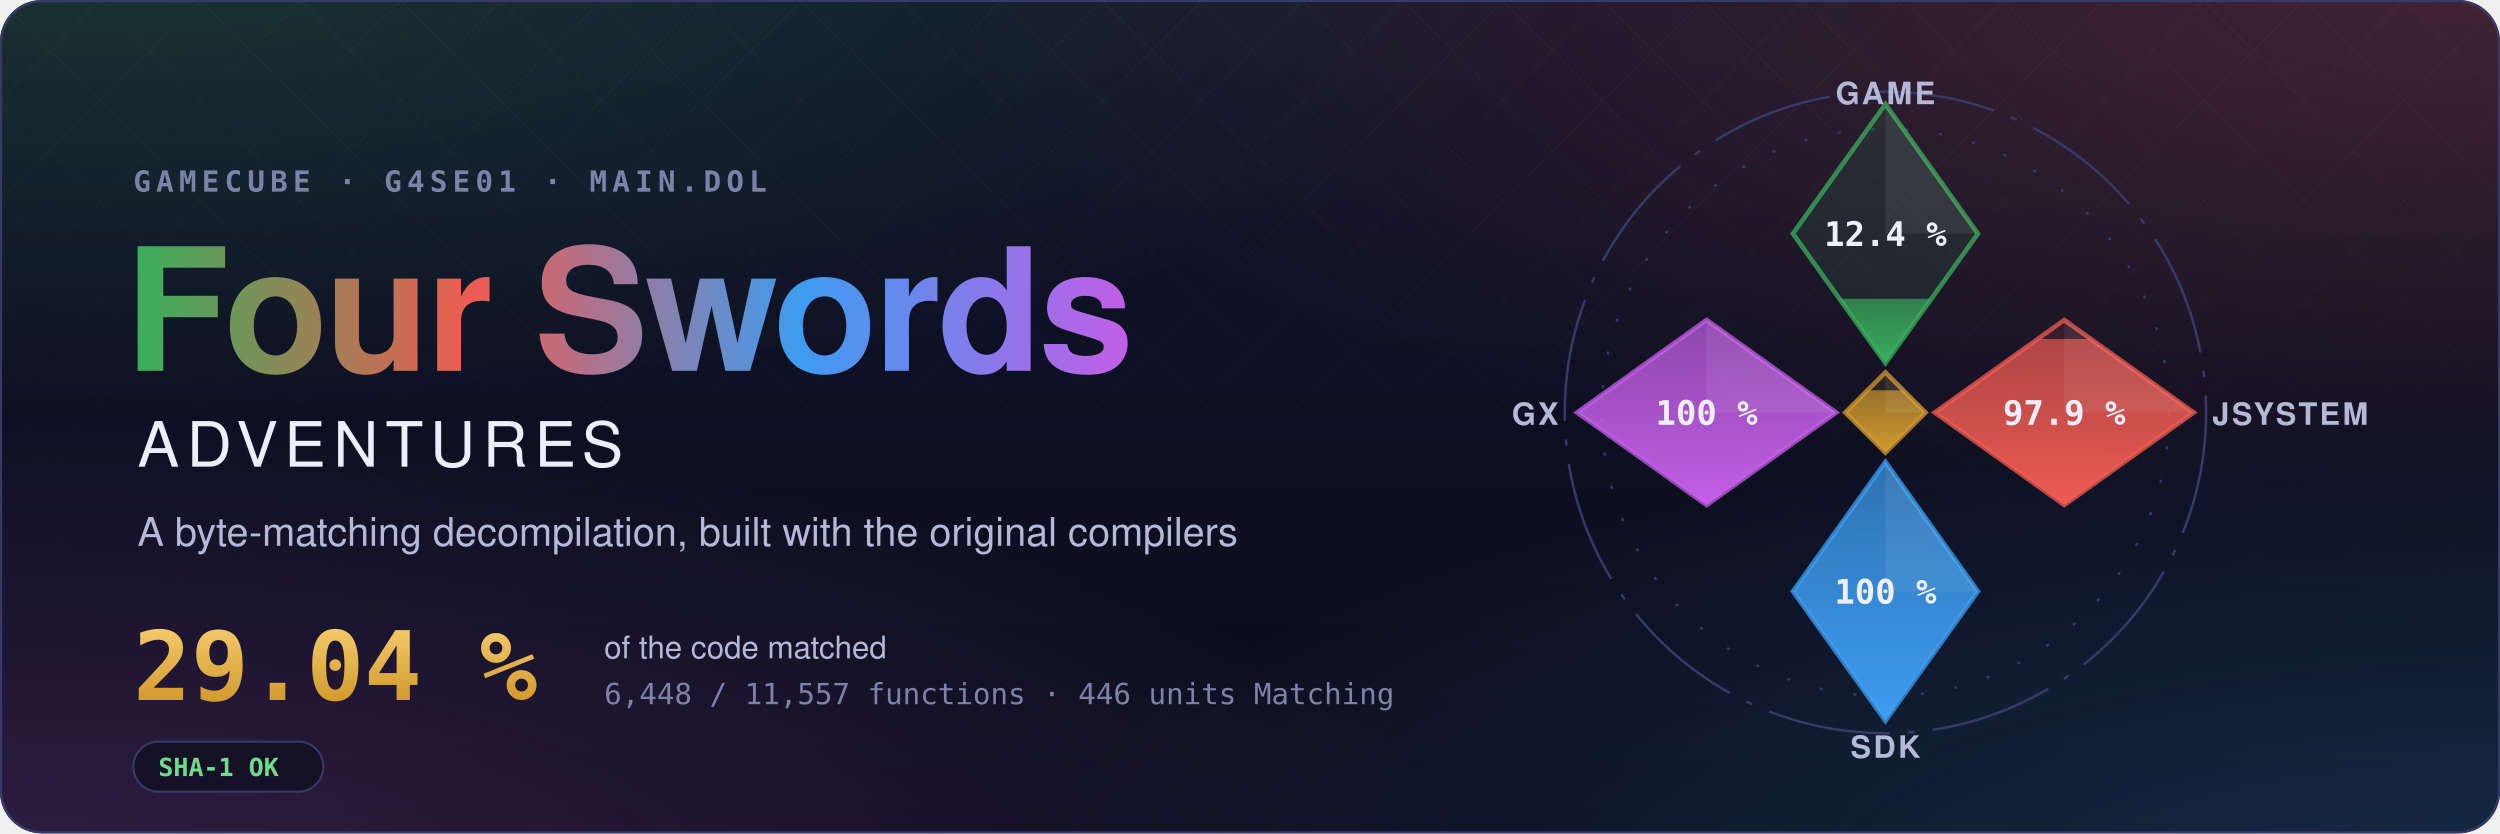
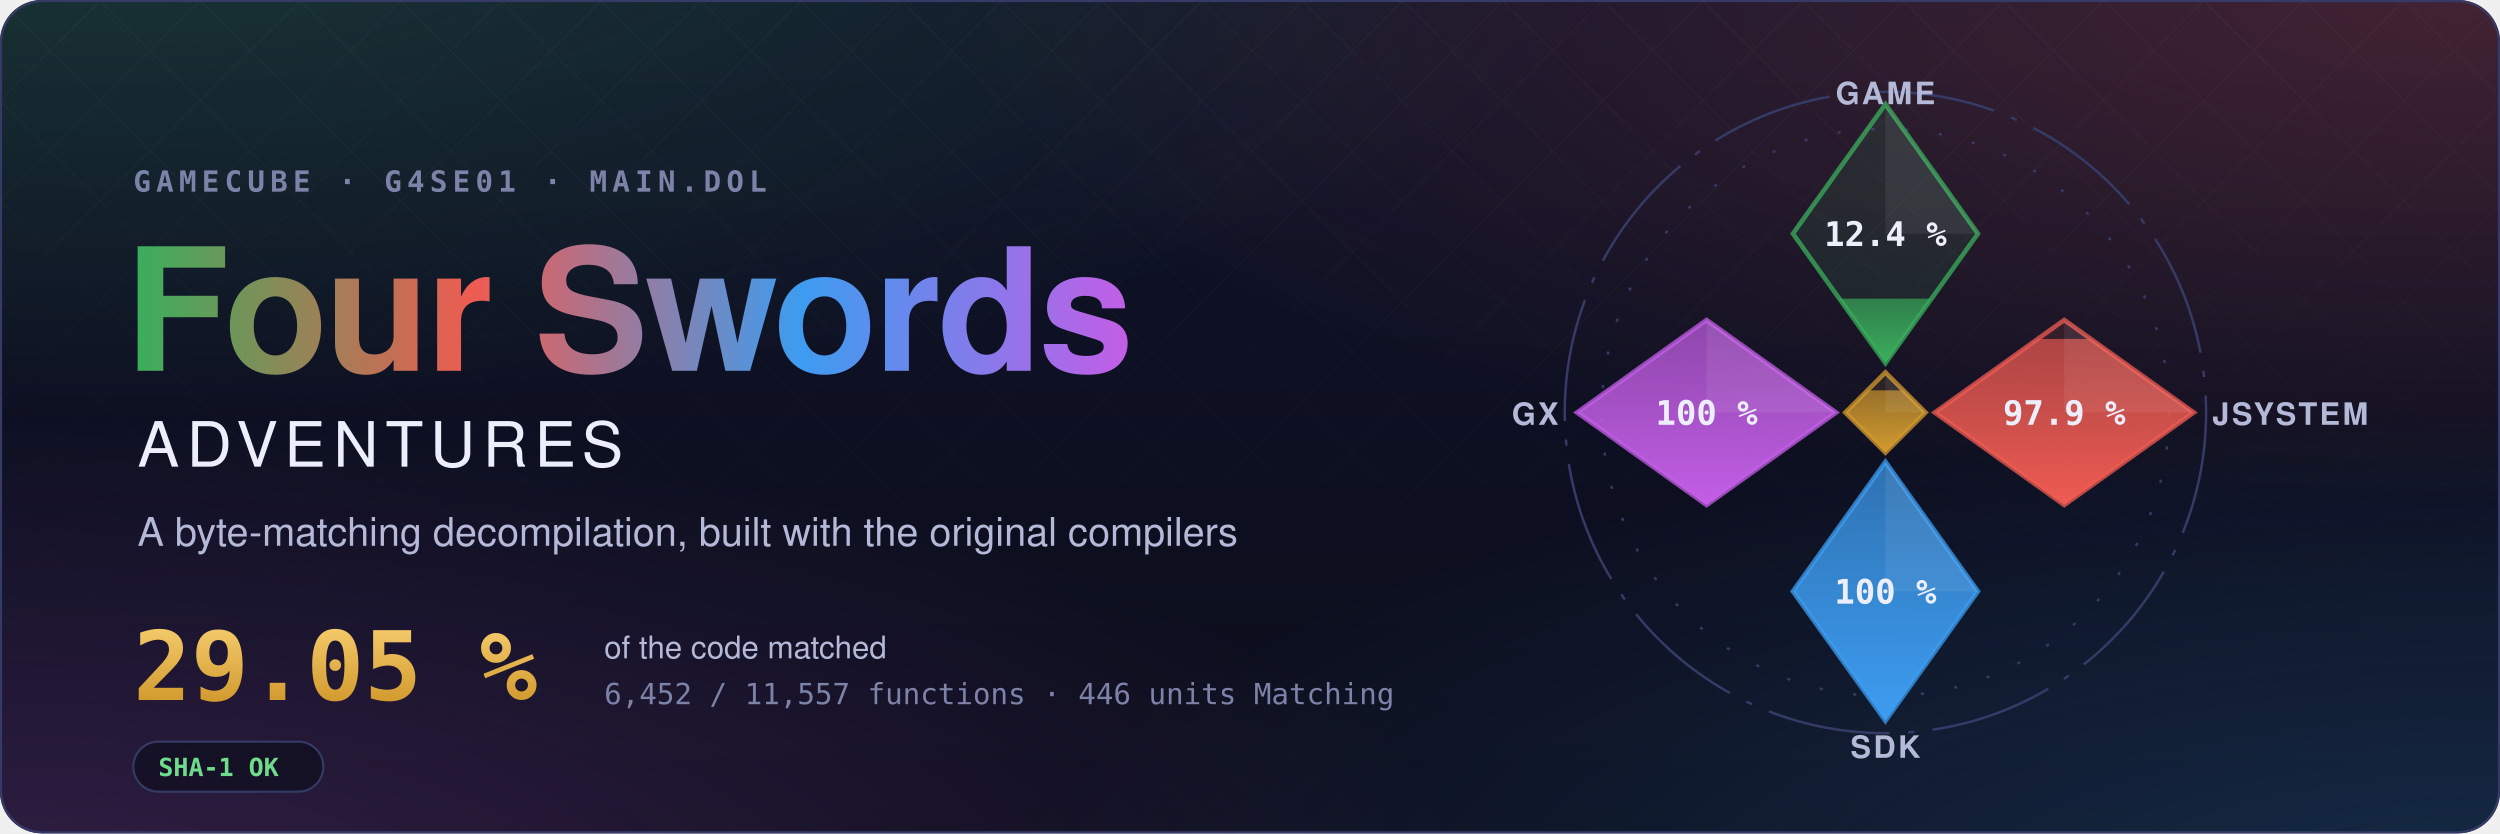
- <svg xmlns="http://www.w3.org/2000/svg" width="1200" height="400" viewBox="0 0 1200 400" role="img" aria-label="Four Swords Adventures decompilation: 29.04 % of the code matched, 6,448 of 11,557 functions">
+ <svg xmlns="http://www.w3.org/2000/svg" width="1200" height="400" viewBox="0 0 1200 400" role="img" aria-label="Four Swords Adventures decompilation: 29.05 % of the code matched, 6,452 of 11,557 functions">
  <style>text { font-family: -apple-system, BlinkMacSystemFont, 'Segoe UI', Helvetica, Arial, sans-serif; } .mono { font-family: ui-monospace, SFMono-Regular, 'SF Mono', Menlo, Consolas, monospace; } .spin { transform-box: fill-box; transform-origin: center; animation: spin 90s linear infinite; } @keyframes spin { to { transform: rotate(360deg); } } .rise { transform-box: fill-box; transform-origin: 50% 100%; animation: rise 1.6s cubic-bezier(.2,.8,.2,1) both; } @keyframes rise { from { transform: scaleY(0); } } @media (prefers-reduced-motion: reduce) { * { animation: none !important; } }</style>
  <defs>
    <radialGradient id="glow0" cx="0.05" cy="-0.1" r="0.6">
      <stop offset="0" stop-color="#3aae5c" stop-opacity="0.22" />
      <stop offset="1" stop-color="#3aae5c" stop-opacity="0" />
    </radialGradient>
    <radialGradient id="glow1" cx="0.98" cy="0.0" r="0.6">
      <stop offset="0" stop-color="#ef5b52" stop-opacity="0.22" />
      <stop offset="1" stop-color="#ef5b52" stop-opacity="0" />
    </radialGradient>
    <radialGradient id="glow2" cx="1.0" cy="1.1" r="0.6">
      <stop offset="0" stop-color="#3d9cf0" stop-opacity="0.22" />
      <stop offset="1" stop-color="#3d9cf0" stop-opacity="0" />
    </radialGradient>
    <radialGradient id="glow3" cx="0.0" cy="1.1" r="0.6">
      <stop offset="0" stop-color="#c35ee6" stop-opacity="0.22" />
      <stop offset="1" stop-color="#c35ee6" stop-opacity="0" />
    </radialGradient>
    <linearGradient id="sky" x1="0" y1="0" x2="0" y2="1">
      <stop offset="0" stop-color="#10132a" />
      <stop offset="1" stop-color="#0b0d1a" />
    </linearGradient>
    <linearGradient id="four" x1="0" y1="0" x2="1" y2="0">
      <stop offset="0" stop-color="#3aae5c" />
      <stop offset="0.34" stop-color="#ef5b52" />
      <stop offset="0.67" stop-color="#3d9cf0" />
      <stop offset="1" stop-color="#c35ee6" />
    </linearGradient>
    <linearGradient id="goldtext" x1="0" y1="0" x2="0" y2="1">
      <stop offset="0" stop-color="#f3c969" />
      <stop offset="1" stop-color="#d29a2e" />
    </linearGradient>
    <pattern id="lattice" width="34" height="34" patternUnits="userSpaceOnUse" patternTransform="rotate(45)">
      <path d="M0 0H34M0 0V34" stroke="#fff" stroke-opacity="0.035" />
    </pattern>
    <linearGradient id="fade" x1="0" y1="0" x2="0" y2="1">
      <stop offset="0" stop-color="#fff" />
      <stop offset="0.8" stop-color="#fff" stop-opacity="0" />
    </linearGradient>
    <mask id="fadeMask">
      <rect width="1200" height="400" fill="url(#fade)" />
    </mask>
    <clipPath id="card">
      <rect width="1200" height="400" rx="20" />
    </clipPath>
  </defs>
  <g clip-path="url(#card)">
    <rect width="1200" height="400" fill="url(#sky)" />
    <rect width="1200" height="400" fill="url(#glow0)" />
    <rect width="1200" height="400" fill="url(#glow1)" />
    <rect width="1200" height="400" fill="url(#glow2)" />
    <rect width="1200" height="400" fill="url(#glow3)" />
    <rect width="1200" height="400" fill="url(#lattice)" mask="url(#fadeMask)" />
  </g>
  <rect x="0.5" y="0.5" width="1199" height="399" rx="20" fill="none" stroke="#353b66" />
  <text x="64" y="92" class="mono" font-size="14" font-weight="600" letter-spacing="0.18em" fill="#7c82a8">GAMECUBE · G4SE01 · MAIN.DOL</text>
  <text x="60" y="178" font-size="82" font-weight="700" letter-spacing="-1.5" fill="url(#four)">Four Swords</text>
  <text x="66" y="224" font-size="30" font-weight="500" letter-spacing="0.12em" fill="#eceefb">ADVENTURES</text>
  <text x="66" y="262" font-size="19" fill="#b4b9d8">A byte-matching decompilation, built with the original compilers</text>
-   <text x="64" y="336" class="mono" font-size="46" font-weight="700" fill="url(#goldtext)">29.04 %</text>
+   <text x="64" y="336" class="mono" font-size="46" font-weight="700" fill="url(#goldtext)">29.05 %</text>
  <text x="290" y="316" font-size="15" fill="#b4b9d8">of the code matched</text>
-   <text x="290" y="338" class="mono" font-size="14" fill="#7c82a8">6,448 / 11,557 functions · 446 units Matching</text>
+   <text x="290" y="338" class="mono" font-size="14" fill="#7c82a8">6,452 / 11,557 functions · 446 units Matching</text>
  <g transform="translate(64 356)">
    <rect width="91.2" height="24" rx="12" fill="#0b0d1a" fill-opacity="0.6" stroke="#353b66" />
    <text x="12" y="16.5" class="mono" font-size="12" font-weight="600" fill="#6fdc8c">SHA-1 OK</text>
  </g>
  <defs>
    <clipPath id="ec-game">
      <path d="M0 -100L30 -58L0 -16L-30 -58Z" />
    </clipPath>
    <linearGradient id="eg-game" x1="0" y1="1" x2="0" y2="0">
      <stop offset="0" stop-color="#3aae5c" />
      <stop offset="1" stop-color="#3aae5c" stop-opacity="0.65" />
    </linearGradient>
    <clipPath id="ec-jsystem">
      <path d="M58 -30L100 0L58 30L16 0Z" />
    </clipPath>
    <linearGradient id="eg-jsystem" x1="0" y1="1" x2="0" y2="0">
      <stop offset="0" stop-color="#ef5b52" />
      <stop offset="1" stop-color="#ef5b52" stop-opacity="0.65" />
    </linearGradient>
    <clipPath id="ec-sdk">
      <path d="M0 16L30 58L0 100L-30 58Z" />
    </clipPath>
    <linearGradient id="eg-sdk" x1="0" y1="1" x2="0" y2="0">
      <stop offset="0" stop-color="#3d9cf0" />
      <stop offset="1" stop-color="#3d9cf0" stop-opacity="0.65" />
    </linearGradient>
    <clipPath id="ec-gx">
      <path d="M-58 -30L-16 0L-58 30L-100 0Z" />
    </clipPath>
    <linearGradient id="eg-gx" x1="0" y1="1" x2="0" y2="0">
      <stop offset="0" stop-color="#c35ee6" />
      <stop offset="1" stop-color="#c35ee6" stop-opacity="0.65" />
    </linearGradient>
    <clipPath id="ec-runtime">
      <path d="M0 -13L13 0L0 13L-13 0Z" />
    </clipPath>
    <linearGradient id="eg-runtime" x1="0" y1="1" x2="0" y2="0">
      <stop offset="0" stop-color="#d29a2e" />
      <stop offset="1" stop-color="#d29a2e" stop-opacity="0.65" />
    </linearGradient>
  </defs>
  <g transform="translate(905 198) scale(1.48)">
    <circle class="spin" r="104" fill="none" stroke="#353b66" stroke-width="0.8" stroke-dasharray="40 6 2 6" />
    <circle r="92" fill="none" stroke="#353b66" stroke-width="0.8" stroke-dasharray="1 10" />
    <path d="M0 -100L30 -58L0 -16L-30 -58Z" fill="#3aae5c" fill-opacity="0.12" stroke="#3aae5c" stroke-opacity="0.75" stroke-width="1.5" />
    <g clip-path="url(#ec-game)">
-       <rect class="rise" style="animation-delay:0.20s" x="-30" y="-36.89" width="60" height="20.89" fill="url(#eg-game)" />
+       <rect class="rise" style="animation-delay:0.20s" x="-30" y="-36.91" width="60" height="20.91" fill="url(#eg-game)" />
    </g>
    <path d="M0 -100L30 -58L0 -58Z" fill="#fff" fill-opacity="0.07" />
    <text x="0" y="-54" text-anchor="middle" font-size="11" font-weight="700" fill="#eceefb" class="mono">12.4 %</text>
    <text x="0" y="-100" text-anchor="middle" font-size="10" font-weight="600" letter-spacing="0.08em" fill="#b4b9d8">GAME</text>
    <path d="M58 -30L100 0L58 30L16 0Z" fill="#ef5b52" fill-opacity="0.12" stroke="#ef5b52" stroke-opacity="0.75" stroke-width="1.5" />
    <g clip-path="url(#ec-jsystem)">
      <rect class="rise" style="animation-delay:0.35s" x="16" y="-23.85" width="84" height="53.85" fill="url(#eg-jsystem)" />
    </g>
    <path d="M58 -30L100 0L58 0Z" fill="#fff" fill-opacity="0.07" />
    <text x="58" y="4" text-anchor="middle" font-size="11" font-weight="700" fill="#eceefb" class="mono">97.9 %</text>
    <text x="106" y="4" text-anchor="start" font-size="10" font-weight="600" letter-spacing="0.08em" fill="#b4b9d8">JSYSTEM</text>
    <path d="M0 16L30 58L0 100L-30 58Z" fill="#3d9cf0" fill-opacity="0.12" stroke="#3d9cf0" stroke-opacity="0.75" stroke-width="1.5" />
    <g clip-path="url(#ec-sdk)">
      <rect class="rise" style="animation-delay:0.50s" x="-30" y="16.00" width="60" height="84.00" fill="url(#eg-sdk)" />
    </g>
    <path d="M0 16L30 58L0 58Z" fill="#fff" fill-opacity="0.07" />
    <text x="0" y="62" text-anchor="middle" font-size="11" font-weight="700" fill="#eceefb" class="mono">100 %</text>
    <text x="0" y="112" text-anchor="middle" font-size="10" font-weight="600" letter-spacing="0.08em" fill="#b4b9d8">SDK</text>
    <path d="M-58 -30L-16 0L-58 30L-100 0Z" fill="#c35ee6" fill-opacity="0.12" stroke="#c35ee6" stroke-opacity="0.75" stroke-width="1.5" />
    <g clip-path="url(#ec-gx)">
      <rect class="rise" style="animation-delay:0.65s" x="-100" y="-30.00" width="84" height="60.00" fill="url(#eg-gx)" />
    </g>
    <path d="M-58 -30L-16 0L-58 0Z" fill="#fff" fill-opacity="0.07" />
    <text x="-58" y="4" text-anchor="middle" font-size="11" font-weight="700" fill="#eceefb" class="mono">100 %</text>
    <text x="-106" y="4" text-anchor="end" font-size="10" font-weight="600" letter-spacing="0.08em" fill="#b4b9d8">GX</text>
    <path d="M0 -13L13 0L0 13L-13 0Z" fill="#d29a2e" fill-opacity="0.12" stroke="#d29a2e" stroke-opacity="0.75" stroke-width="1.5" />
    <g clip-path="url(#ec-runtime)">
      <rect class="rise" style="animation-delay:0.80s" x="-13" y="-7.18" width="26" height="20.18" fill="url(#eg-runtime)" />
    </g>
    <path d="M0 -13L13 0L0 0Z" fill="#fff" fill-opacity="0.07" />
  </g>
</svg>
